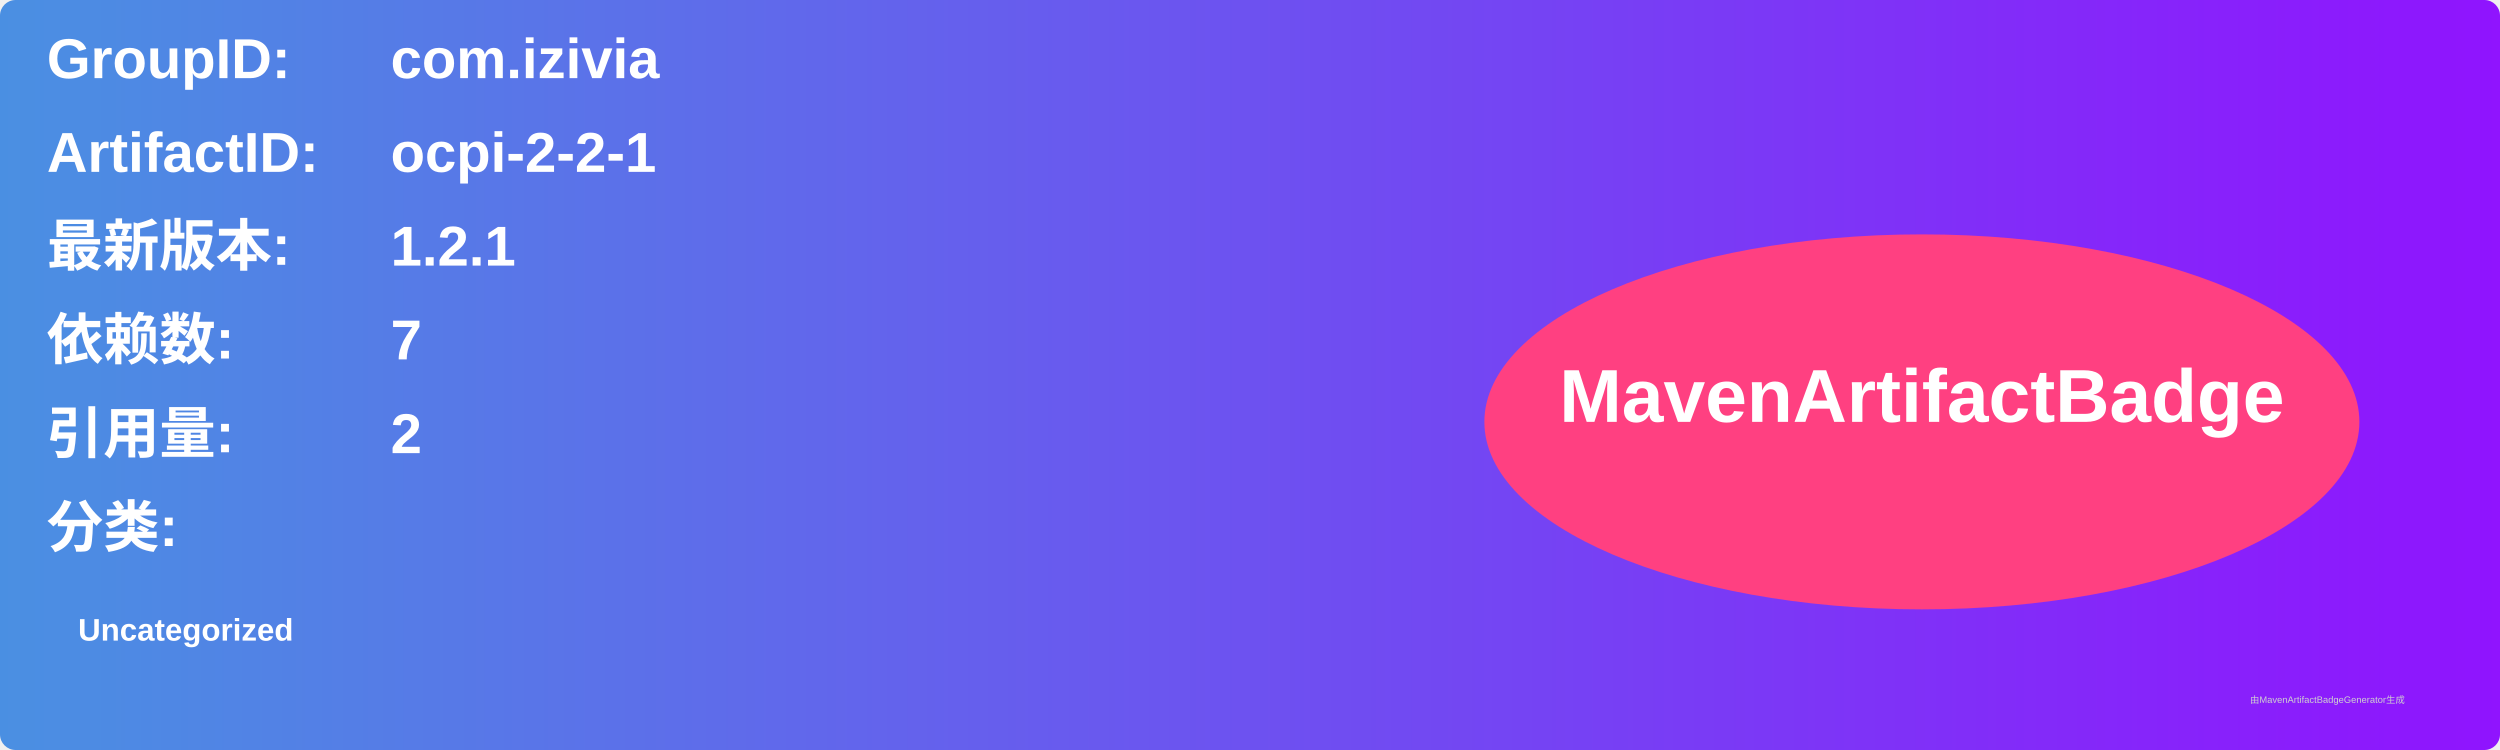
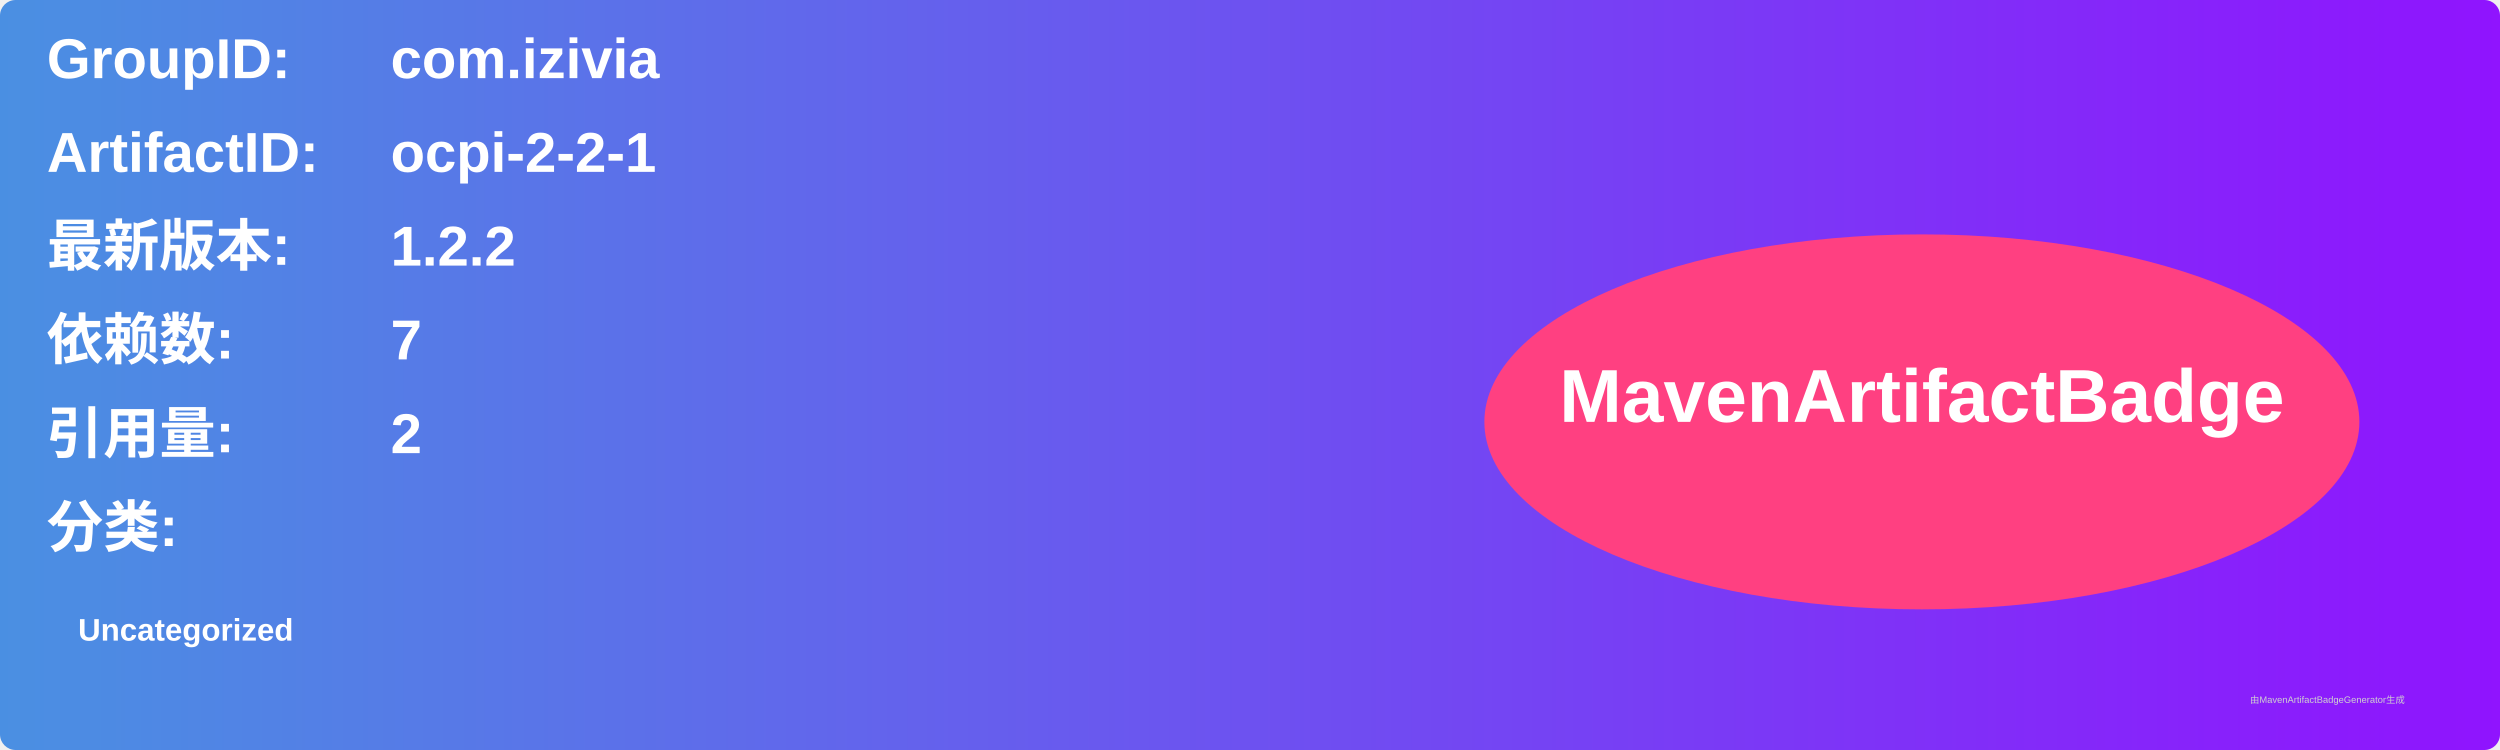
<svg xmlns="http://www.w3.org/2000/svg" width="800" height="240" viewBox="0 0 800 240">
  <linearGradient id="grad" x1="0%" y1="0%" x2="100%" y2="0%">
    <stop offset="0%" stop-color="#4a90e2" />
    <stop offset="100%" stop-color="#9013fe" />
  </linearGradient>
  <rect width="100%" height="100%" rx="5" ry="5" fill="url(#grad)" />
  <g transform="translate(15, 15)">
    <text x="0" y="10" font-family="Arial" font-size="18" fill="white" font-weight="bold" width="260">GroupID:</text>
    <text x="110" y="10" font-family="Arial" font-size="18" fill="white" font-weight="bold" width="460">com.izivia</text>
    <text x="0" y="40" font-family="Arial" font-size="18" fill="white" font-weight="bold" width="260">ArtifactID:</text>
    <text x="110" y="40" font-family="Arial" font-size="18" fill="white" font-weight="bold" width="460">ocpi-2-2-1</text>
    <text x="0" y="70" font-family="Arial" font-size="18" fill="white" font-weight="bold">最新版本:</text>
    <text x="110" y="70" font-family="Arial" font-size="18" fill="white" font-weight="bold">
-       <tspan font-weight="bold">1.2.1</tspan>
+       <tspan font-weight="bold">1.2.2</tspan>
    </text>
    <text x="0" y="100" font-family="Arial" font-size="18" fill="white" font-weight="bold">依赖数: </text>
    <text x="110" y="100" font-family="Arial" font-size="18" fill="white">
      <tspan font-weight="bold">7</tspan>
    </text>
    <text x="0" y="130" font-family="Arial" font-size="18" fill="white" font-weight="bold">引用量: </text>
    <text x="110" y="130" font-family="Arial" font-size="18" fill="white">
      <tspan font-weight="bold">2</tspan>
    </text>
    <text x="0" y="160" font-family="Arial" font-size="18" fill="white" font-weight="bold">分类:</text>
    <text x="10" y="190" font-family="Arial" font-size="10" fill="white">
      <tspan font-weight="bold">Uncategorized</tspan>
    </text>
    <ellipse cx="600" cy="120" rx="140" ry="60" fill="#ff4081" />
    <text x="600" y="120" text-anchor="middle" font-family="Arial" font-size="24" fill="white" font-weight="bold">MavenArtifactBadge</text>
  </g>
  <text x="720" y="225" font-family="Arial" font-size="3" fill="#d0d0d0">由MavenArtifactBadgeGenerator生成</text>
</svg>
